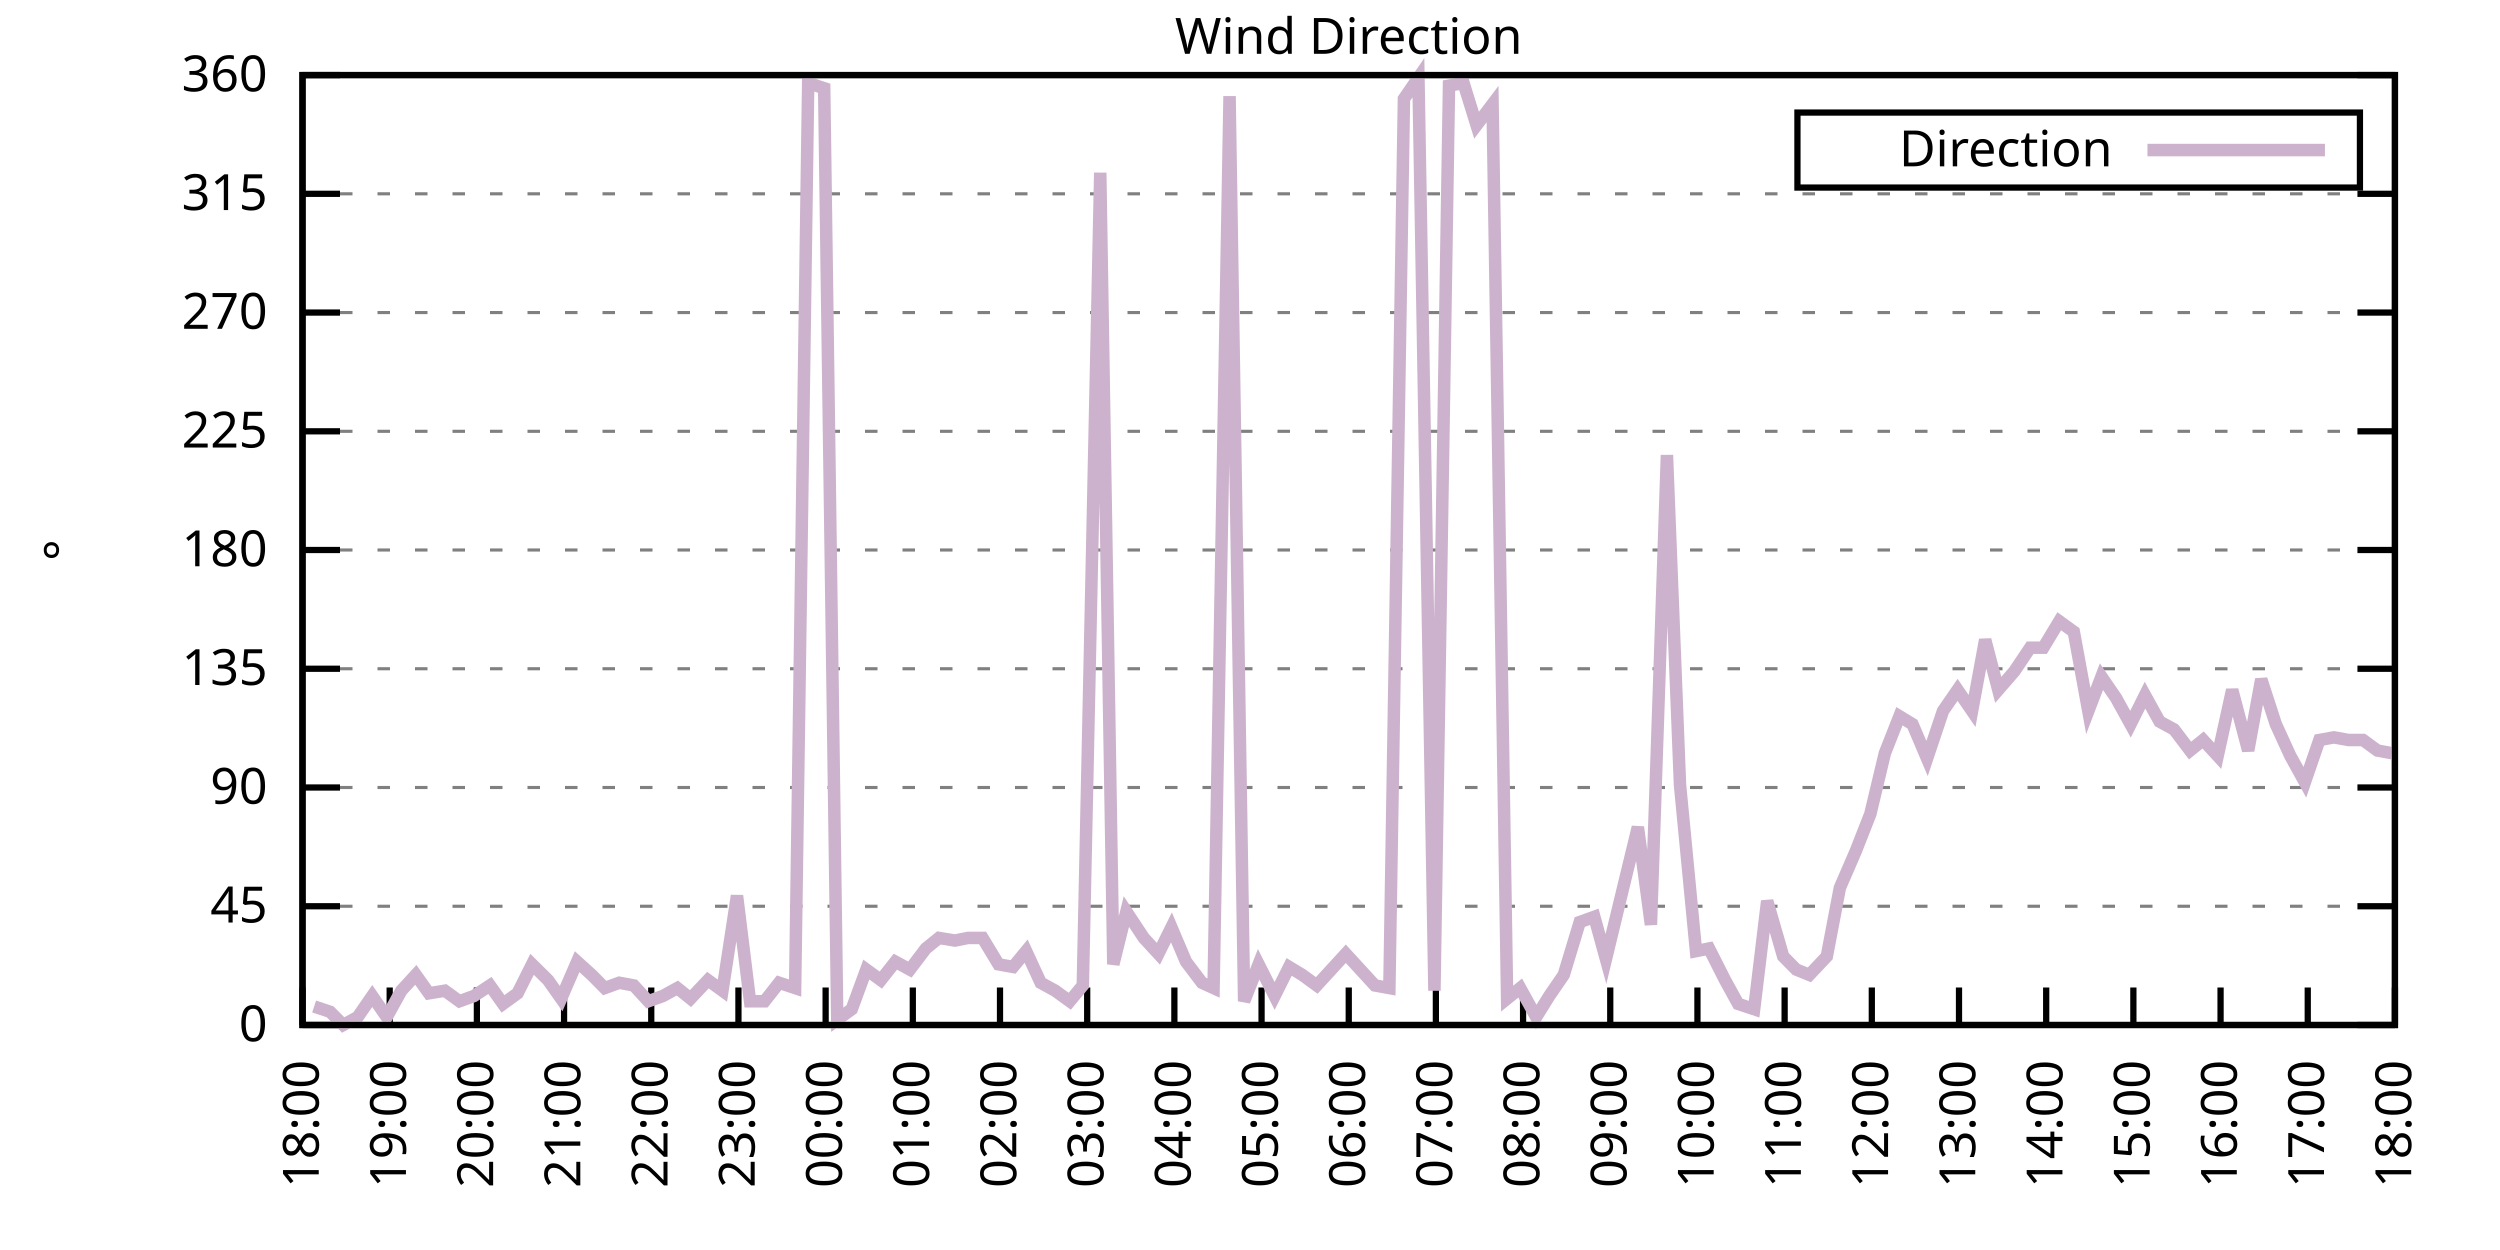
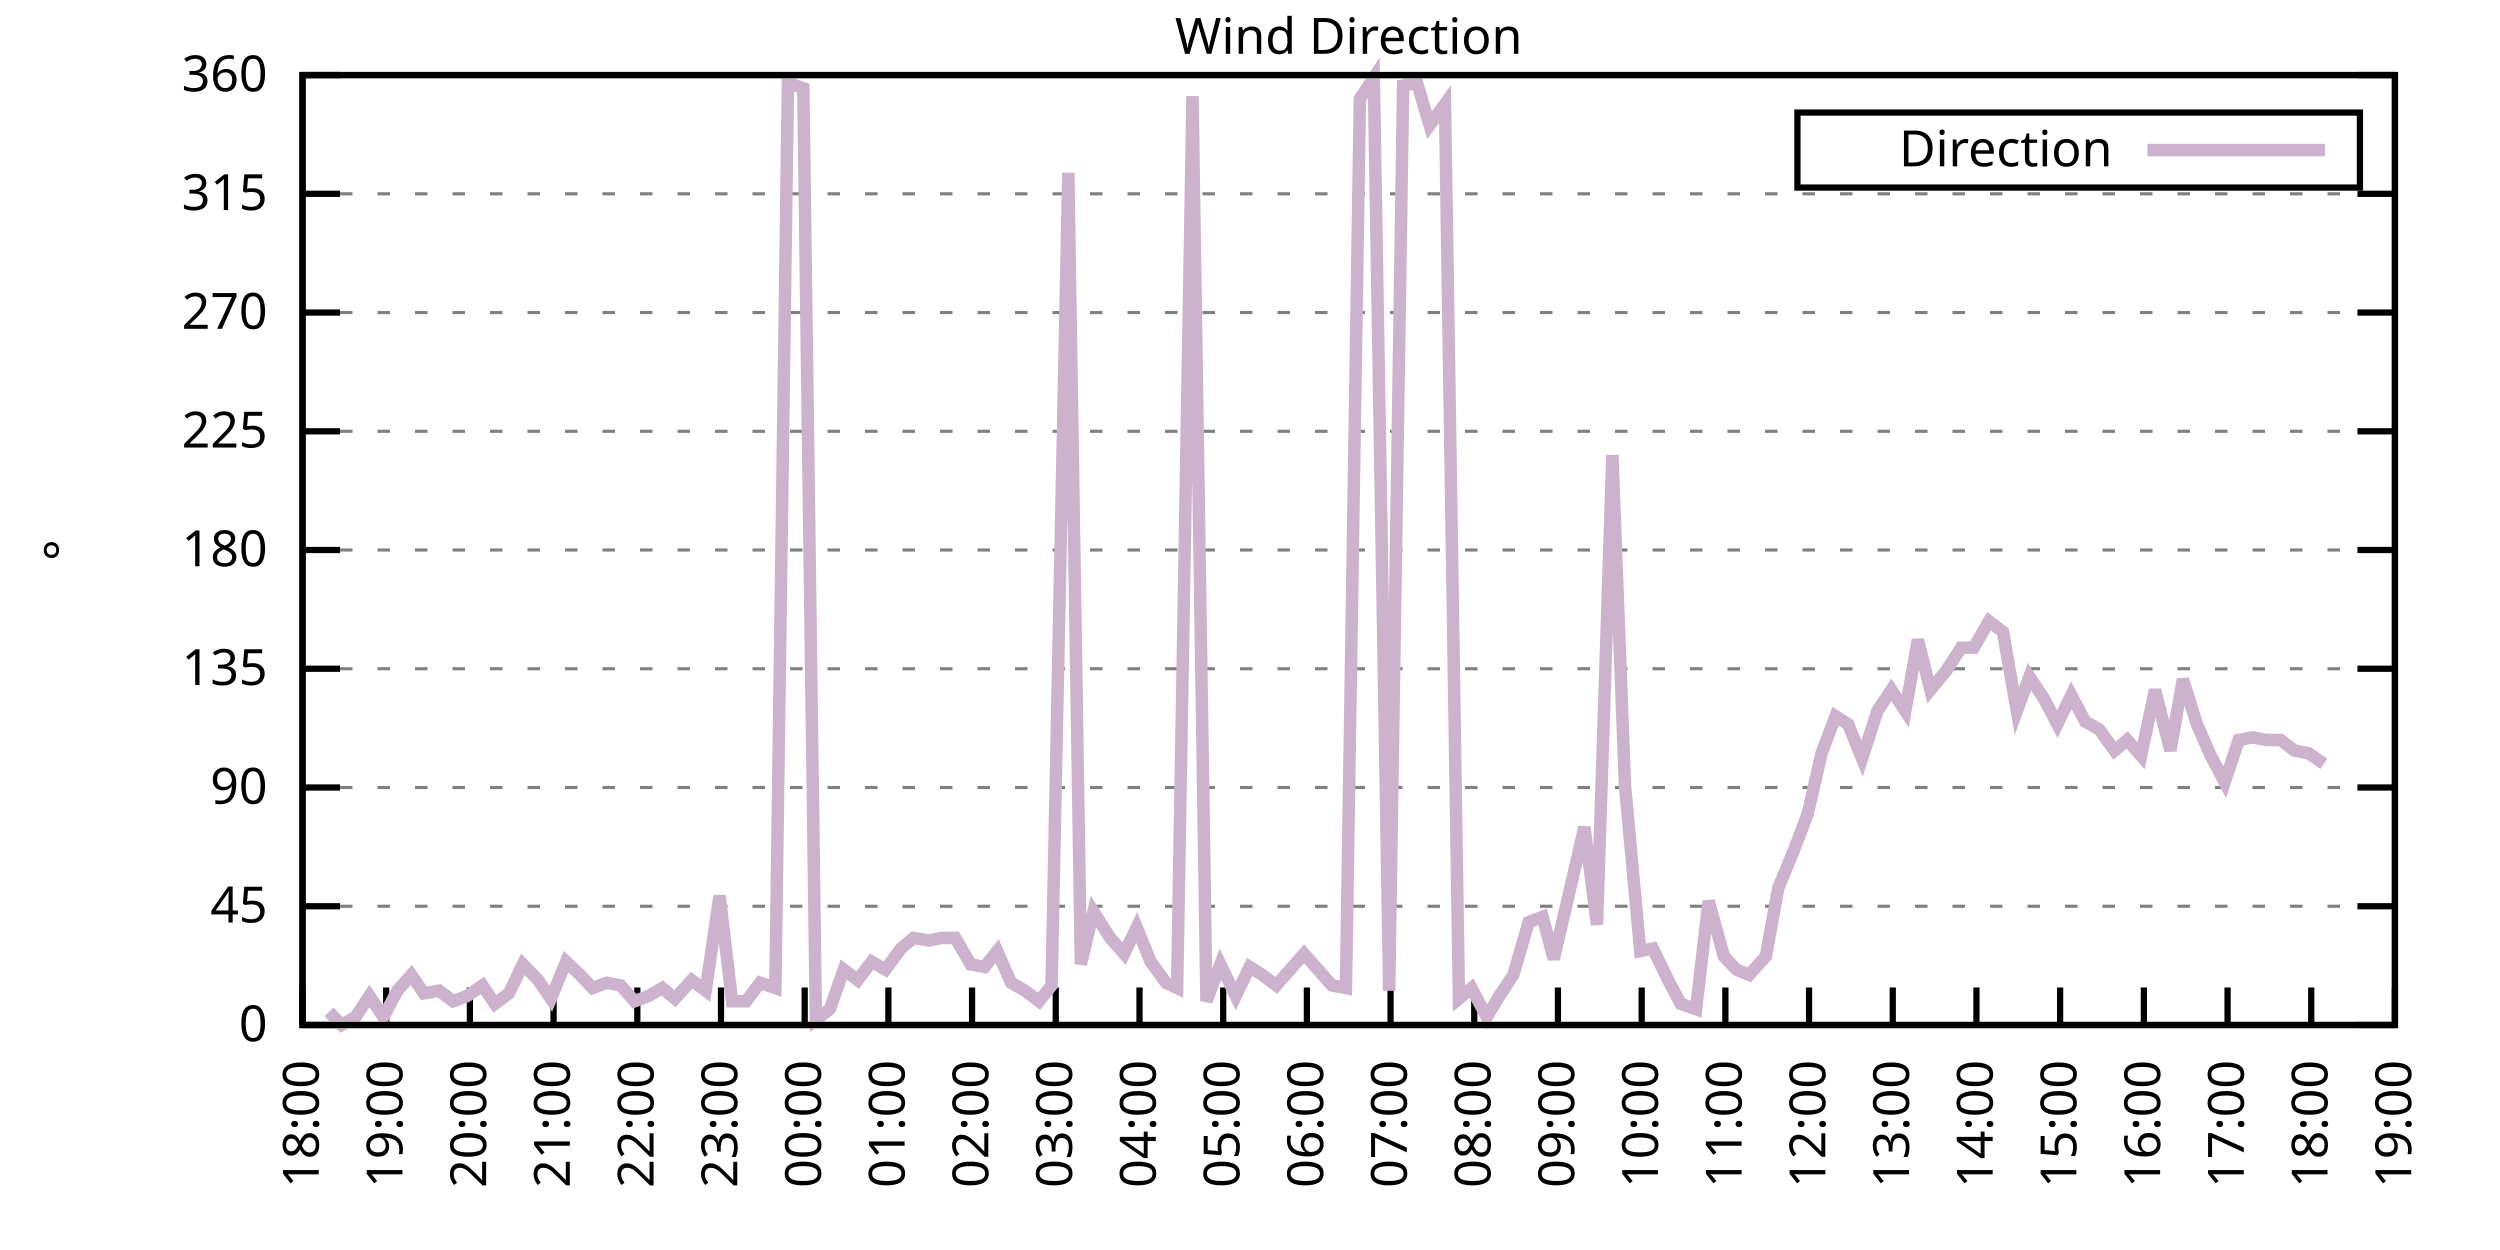
<svg xmlns="http://www.w3.org/2000/svg" xmlns:xlink="http://www.w3.org/1999/xlink" width="400" height="200" viewBox="0 0 400 200">
  <g id="gnuplot_canvas">
    <rect x="0" y="0" width="400" height="200" fill="none" />
    <defs>
      <circle id="gpDot" r="0.5" stroke-width="0.5" stroke="currentColor" />
      <path id="gpPt0" stroke-width="0.333" stroke="currentColor" d="M-1,0 h2 M0,-1 v2" />
      <path id="gpPt1" stroke-width="0.333" stroke="currentColor" d="M-1,-1 L1,1 M1,-1 L-1,1" />
      <path id="gpPt2" stroke-width="0.333" stroke="currentColor" d="M-1,0 L1,0 M0,-1 L0,1 M-1,-1 L1,1 M-1,1 L1,-1" />
      <rect id="gpPt3" stroke-width="0.333" stroke="currentColor" x="-1" y="-1" width="2" height="2" />
      <rect id="gpPt4" stroke-width="0.333" stroke="currentColor" fill="currentColor" x="-1" y="-1" width="2" height="2" />
      <circle id="gpPt5" stroke-width="0.333" stroke="currentColor" cx="0" cy="0" r="1" />
      <use xlink:href="#gpPt5" id="gpPt6" fill="currentColor" stroke="none" />
      <path id="gpPt7" stroke-width="0.333" stroke="currentColor" d="M0,-1.33 L-1.33,0.67 L1.33,0.67 z" />
      <use xlink:href="#gpPt7" id="gpPt8" fill="currentColor" stroke="none" />
      <use xlink:href="#gpPt7" id="gpPt9" stroke="currentColor" transform="rotate(180)" />
      <use xlink:href="#gpPt9" id="gpPt10" fill="currentColor" stroke="none" />
      <use xlink:href="#gpPt3" id="gpPt11" stroke="currentColor" transform="rotate(45)" />
      <use xlink:href="#gpPt11" id="gpPt12" fill="currentColor" stroke="none" />
      <path id="gpPt13" stroke-width="0.333" stroke="currentColor" d="M0,1.330 L1.265,0.411 L0.782,-1.067 L-0.782,-1.076 L-1.265,0.411 z" />
      <use xlink:href="#gpPt13" id="gpPt14" fill="currentColor" stroke="none" />
      <filter id="textbox" filterUnits="objectBoundingBox" x="0" y="0" height="1" width="1">
        <feFlood flood-color="white" flood-opacity="1" result="bgnd" />
        <feComposite in="SourceGraphic" in2="bgnd" operator="atop" />
      </filter>
      <filter id="greybox" filterUnits="objectBoundingBox" x="0" y="0" height="1" width="1">
        <feFlood flood-color="lightgrey" flood-opacity="1" result="grey" />
        <feComposite in="SourceGraphic" in2="grey" operator="atop" />
      </filter>
    </defs>
    <g fill="none" color="white" stroke="currentColor" stroke-width="1.00" stroke-linecap="butt" stroke-linejoin="miter">
</g>
    <g fill="none" color="black" stroke="currentColor" stroke-width="1.00" stroke-linecap="butt" stroke-linejoin="miter">
      <g stroke="none" shape-rendering="crispEdges">
        <polygon fill="rgb(255, 255, 255)" points="48.40,164.00 383.18,164.00 383.18,12.02 48.40,12.02 " />
      </g>
    </g>
    <g fill="none" color="black" stroke="currentColor" stroke-width="1.00" stroke-linecap="butt" stroke-linejoin="miter">
</g>
    <g fill="none" color="black" stroke="black" stroke-width="0.50" stroke-linecap="butt" stroke-linejoin="miter">
</g>
    <g fill="none" color="gray" stroke="currentColor" stroke-width="0.50" stroke-linecap="butt" stroke-linejoin="miter">
      <path stroke="gray" stroke-dasharray="2,4" class="gridline" d="M48.40,164.00 L383.19,164.00  " />
    </g>
    <g fill="none" color="gray" stroke="gray" stroke-width="1.00" stroke-linecap="butt" stroke-linejoin="miter">
</g>
    <g fill="none" color="black" stroke="currentColor" stroke-width="1.00" stroke-linecap="butt" stroke-linejoin="miter">
      <path stroke="black" d="M48.40,164.00 L54.40,164.00 M383.19,164.00 L377.19,164.00  " />
      <g transform="translate(42.80,166.60)" stroke="none" fill="black" font-family="Sans" font-size="8.00" text-anchor="end">
        <text>
          <tspan font-family="Sans"> 0</tspan>
        </text>
      </g>
    </g>
    <g fill="none" color="black" stroke="currentColor" stroke-width="1.00" stroke-linecap="butt" stroke-linejoin="miter">
</g>
    <g fill="none" color="black" stroke="black" stroke-width="0.50" stroke-linecap="butt" stroke-linejoin="miter">
</g>
    <g fill="none" color="gray" stroke="currentColor" stroke-width="0.50" stroke-linecap="butt" stroke-linejoin="miter">
      <path stroke="gray" stroke-dasharray="2,4" class="gridline" d="M48.40,145.00 L383.19,145.00  " />
    </g>
    <g fill="none" color="gray" stroke="gray" stroke-width="1.00" stroke-linecap="butt" stroke-linejoin="miter">
</g>
    <g fill="none" color="black" stroke="currentColor" stroke-width="1.00" stroke-linecap="butt" stroke-linejoin="miter">
      <path stroke="black" d="M48.40,145.00 L54.40,145.00 M383.19,145.00 L377.19,145.00  " />
      <g transform="translate(42.80,147.60)" stroke="none" fill="black" font-family="Sans" font-size="8.00" text-anchor="end">
        <text>
          <tspan font-family="Sans"> 45</tspan>
        </text>
      </g>
    </g>
    <g fill="none" color="black" stroke="currentColor" stroke-width="1.00" stroke-linecap="butt" stroke-linejoin="miter">
</g>
    <g fill="none" color="black" stroke="black" stroke-width="0.50" stroke-linecap="butt" stroke-linejoin="miter">
</g>
    <g fill="none" color="gray" stroke="currentColor" stroke-width="0.50" stroke-linecap="butt" stroke-linejoin="miter">
      <path stroke="gray" stroke-dasharray="2,4" class="gridline" d="M48.40,126.00 L383.19,126.00  " />
    </g>
    <g fill="none" color="gray" stroke="gray" stroke-width="1.00" stroke-linecap="butt" stroke-linejoin="miter">
</g>
    <g fill="none" color="black" stroke="currentColor" stroke-width="1.00" stroke-linecap="butt" stroke-linejoin="miter">
      <path stroke="black" d="M48.40,126.00 L54.40,126.00 M383.19,126.00 L377.19,126.00  " />
      <g transform="translate(42.80,128.60)" stroke="none" fill="black" font-family="Sans" font-size="8.00" text-anchor="end">
        <text>
          <tspan font-family="Sans"> 90</tspan>
        </text>
      </g>
    </g>
    <g fill="none" color="black" stroke="currentColor" stroke-width="1.00" stroke-linecap="butt" stroke-linejoin="miter">
</g>
    <g fill="none" color="black" stroke="black" stroke-width="0.50" stroke-linecap="butt" stroke-linejoin="miter">
</g>
    <g fill="none" color="gray" stroke="currentColor" stroke-width="0.50" stroke-linecap="butt" stroke-linejoin="miter">
      <path stroke="gray" stroke-dasharray="2,4" class="gridline" d="M48.40,107.00 L383.19,107.00  " />
    </g>
    <g fill="none" color="gray" stroke="gray" stroke-width="1.00" stroke-linecap="butt" stroke-linejoin="miter">
</g>
    <g fill="none" color="black" stroke="currentColor" stroke-width="1.00" stroke-linecap="butt" stroke-linejoin="miter">
      <path stroke="black" d="M48.40,107.00 L54.40,107.00 M383.19,107.00 L377.19,107.00  " />
      <g transform="translate(42.80,109.60)" stroke="none" fill="black" font-family="Sans" font-size="8.00" text-anchor="end">
        <text>
          <tspan font-family="Sans"> 135</tspan>
        </text>
      </g>
    </g>
    <g fill="none" color="black" stroke="currentColor" stroke-width="1.00" stroke-linecap="butt" stroke-linejoin="miter">
</g>
    <g fill="none" color="black" stroke="black" stroke-width="0.50" stroke-linecap="butt" stroke-linejoin="miter">
</g>
    <g fill="none" color="gray" stroke="currentColor" stroke-width="0.50" stroke-linecap="butt" stroke-linejoin="miter">
      <path stroke="gray" stroke-dasharray="2,4" class="gridline" d="M48.40,88.00 L383.19,88.00  " />
    </g>
    <g fill="none" color="gray" stroke="gray" stroke-width="1.00" stroke-linecap="butt" stroke-linejoin="miter">
</g>
    <g fill="none" color="black" stroke="currentColor" stroke-width="1.00" stroke-linecap="butt" stroke-linejoin="miter">
      <path stroke="black" d="M48.40,88.00 L54.40,88.00 M383.19,88.00 L377.19,88.00  " />
      <g transform="translate(42.80,90.60)" stroke="none" fill="black" font-family="Sans" font-size="8.00" text-anchor="end">
        <text>
          <tspan font-family="Sans"> 180</tspan>
        </text>
      </g>
    </g>
    <g fill="none" color="black" stroke="currentColor" stroke-width="1.00" stroke-linecap="butt" stroke-linejoin="miter">
</g>
    <g fill="none" color="black" stroke="black" stroke-width="0.50" stroke-linecap="butt" stroke-linejoin="miter">
</g>
    <g fill="none" color="gray" stroke="currentColor" stroke-width="0.50" stroke-linecap="butt" stroke-linejoin="miter">
      <path stroke="gray" stroke-dasharray="2,4" class="gridline" d="M48.40,69.01 L383.19,69.01  " />
    </g>
    <g fill="none" color="gray" stroke="gray" stroke-width="1.00" stroke-linecap="butt" stroke-linejoin="miter">
</g>
    <g fill="none" color="black" stroke="currentColor" stroke-width="1.00" stroke-linecap="butt" stroke-linejoin="miter">
      <path stroke="black" d="M48.40,69.01 L54.40,69.01 M383.19,69.01 L377.19,69.01  " />
      <g transform="translate(42.80,71.61)" stroke="none" fill="black" font-family="Sans" font-size="8.00" text-anchor="end">
        <text>
          <tspan font-family="Sans"> 225</tspan>
        </text>
      </g>
    </g>
    <g fill="none" color="black" stroke="currentColor" stroke-width="1.00" stroke-linecap="butt" stroke-linejoin="miter">
</g>
    <g fill="none" color="black" stroke="black" stroke-width="0.50" stroke-linecap="butt" stroke-linejoin="miter">
</g>
    <g fill="none" color="gray" stroke="currentColor" stroke-width="0.50" stroke-linecap="butt" stroke-linejoin="miter">
      <path stroke="gray" stroke-dasharray="2,4" class="gridline" d="M48.40,50.01 L383.19,50.01  " />
    </g>
    <g fill="none" color="gray" stroke="gray" stroke-width="1.00" stroke-linecap="butt" stroke-linejoin="miter">
</g>
    <g fill="none" color="black" stroke="currentColor" stroke-width="1.00" stroke-linecap="butt" stroke-linejoin="miter">
      <path stroke="black" d="M48.40,50.01 L54.40,50.01 M383.19,50.01 L377.19,50.01  " />
      <g transform="translate(42.80,52.61)" stroke="none" fill="black" font-family="Sans" font-size="8.00" text-anchor="end">
        <text>
          <tspan font-family="Sans"> 270</tspan>
        </text>
      </g>
    </g>
    <g fill="none" color="black" stroke="currentColor" stroke-width="1.00" stroke-linecap="butt" stroke-linejoin="miter">
</g>
    <g fill="none" color="black" stroke="black" stroke-width="0.50" stroke-linecap="butt" stroke-linejoin="miter">
</g>
    <g fill="none" color="gray" stroke="currentColor" stroke-width="0.50" stroke-linecap="butt" stroke-linejoin="miter">
      <path stroke="gray" stroke-dasharray="2,4" class="gridline" d="M48.40,31.01 L383.19,31.01  " />
    </g>
    <g fill="none" color="gray" stroke="gray" stroke-width="1.00" stroke-linecap="butt" stroke-linejoin="miter">
</g>
    <g fill="none" color="black" stroke="currentColor" stroke-width="1.00" stroke-linecap="butt" stroke-linejoin="miter">
      <path stroke="black" d="M48.40,31.01 L54.40,31.01 M383.19,31.01 L377.19,31.01  " />
      <g transform="translate(42.80,33.61)" stroke="none" fill="black" font-family="Sans" font-size="8.00" text-anchor="end">
        <text>
          <tspan font-family="Sans"> 315</tspan>
        </text>
      </g>
    </g>
    <g fill="none" color="black" stroke="currentColor" stroke-width="1.00" stroke-linecap="butt" stroke-linejoin="miter">
</g>
    <g fill="none" color="black" stroke="black" stroke-width="0.50" stroke-linecap="butt" stroke-linejoin="miter">
</g>
    <g fill="none" color="gray" stroke="currentColor" stroke-width="0.50" stroke-linecap="butt" stroke-linejoin="miter">
      <path stroke="gray" stroke-dasharray="2,4" class="gridline" d="M48.40,12.01 L383.19,12.01  " />
    </g>
    <g fill="none" color="gray" stroke="gray" stroke-width="1.00" stroke-linecap="butt" stroke-linejoin="miter">
</g>
    <g fill="none" color="black" stroke="currentColor" stroke-width="1.00" stroke-linecap="butt" stroke-linejoin="miter">
      <path stroke="black" d="M48.40,12.01 L54.40,12.01 M383.19,12.01 L377.19,12.01  " />
      <g transform="translate(42.80,14.61)" stroke="none" fill="black" font-family="Sans" font-size="8.00" text-anchor="end">
        <text>
          <tspan font-family="Sans"> 360</tspan>
        </text>
      </g>
    </g>
    <g fill="none" color="black" stroke="currentColor" stroke-width="1.00" stroke-linecap="butt" stroke-linejoin="miter">
      <path stroke="black" d="M48.40,164.00 L48.40,158.00  " />
      <g transform="translate(51.00,169.60) rotate(270.00)" stroke="none" fill="black" font-family="Sans" font-size="8.00" text-anchor="end">
        <text>
          <tspan font-family="Sans">18:00</tspan>
        </text>
      </g>
    </g>
    <g fill="none" color="black" stroke="currentColor" stroke-width="1.00" stroke-linecap="butt" stroke-linejoin="miter">
-       <path stroke="black" d="M62.35,164.00 L62.35,158.00  " />
-       <g transform="translate(64.95,169.60) rotate(270.00)" stroke="none" fill="black" font-family="Sans" font-size="8.00" text-anchor="end">
+       <path stroke="black" d="M61.79,164.00 L61.79,158.00  " />
+       <g transform="translate(64.39,169.60) rotate(270.00)" stroke="none" fill="black" font-family="Sans" font-size="8.00" text-anchor="end">
        <text>
          <tspan font-family="Sans">19:00</tspan>
        </text>
      </g>
    </g>
    <g fill="none" color="black" stroke="currentColor" stroke-width="1.00" stroke-linecap="butt" stroke-linejoin="miter">
-       <path stroke="black" d="M76.30,164.00 L76.30,158.00  " />
-       <g transform="translate(78.90,169.60) rotate(270.00)" stroke="none" fill="black" font-family="Sans" font-size="8.00" text-anchor="end">
+       <path stroke="black" d="M75.18,164.00 L75.18,158.00  " />
+       <g transform="translate(77.78,169.60) rotate(270.00)" stroke="none" fill="black" font-family="Sans" font-size="8.00" text-anchor="end">
        <text>
          <tspan font-family="Sans">20:00</tspan>
        </text>
      </g>
    </g>
    <g fill="none" color="black" stroke="currentColor" stroke-width="1.00" stroke-linecap="butt" stroke-linejoin="miter">
-       <path stroke="black" d="M90.25,164.00 L90.25,158.00  " />
-       <g transform="translate(92.85,169.60) rotate(270.00)" stroke="none" fill="black" font-family="Sans" font-size="8.00" text-anchor="end">
+       <path stroke="black" d="M88.57,164.00 L88.57,158.00  " />
+       <g transform="translate(91.17,169.60) rotate(270.00)" stroke="none" fill="black" font-family="Sans" font-size="8.00" text-anchor="end">
        <text>
          <tspan font-family="Sans">21:00</tspan>
        </text>
      </g>
    </g>
    <g fill="none" color="black" stroke="currentColor" stroke-width="1.00" stroke-linecap="butt" stroke-linejoin="miter">
-       <path stroke="black" d="M104.20,164.00 L104.20,158.00  " />
-       <g transform="translate(106.80,169.60) rotate(270.00)" stroke="none" fill="black" font-family="Sans" font-size="8.00" text-anchor="end">
+       <path stroke="black" d="M101.97,164.00 L101.97,158.00  " />
+       <g transform="translate(104.57,169.60) rotate(270.00)" stroke="none" fill="black" font-family="Sans" font-size="8.00" text-anchor="end">
        <text>
          <tspan font-family="Sans">22:00</tspan>
        </text>
      </g>
    </g>
    <g fill="none" color="black" stroke="currentColor" stroke-width="1.00" stroke-linecap="butt" stroke-linejoin="miter">
-       <path stroke="black" d="M118.15,164.00 L118.15,158.00  " />
-       <g transform="translate(120.75,169.60) rotate(270.00)" stroke="none" fill="black" font-family="Sans" font-size="8.00" text-anchor="end">
+       <path stroke="black" d="M115.36,164.00 L115.36,158.00  " />
+       <g transform="translate(117.96,169.60) rotate(270.00)" stroke="none" fill="black" font-family="Sans" font-size="8.00" text-anchor="end">
        <text>
          <tspan font-family="Sans">23:00</tspan>
        </text>
      </g>
    </g>
    <g fill="none" color="black" stroke="currentColor" stroke-width="1.00" stroke-linecap="butt" stroke-linejoin="miter">
-       <path stroke="black" d="M132.10,164.00 L132.10,158.00  " />
-       <g transform="translate(134.70,169.60) rotate(270.00)" stroke="none" fill="black" font-family="Sans" font-size="8.00" text-anchor="end">
+       <path stroke="black" d="M128.75,164.00 L128.75,158.00  " />
+       <g transform="translate(131.35,169.60) rotate(270.00)" stroke="none" fill="black" font-family="Sans" font-size="8.00" text-anchor="end">
        <text>
          <tspan font-family="Sans">00:00</tspan>
        </text>
      </g>
    </g>
    <g fill="none" color="black" stroke="currentColor" stroke-width="1.00" stroke-linecap="butt" stroke-linejoin="miter">
-       <path stroke="black" d="M146.05,164.00 L146.05,158.00  " />
-       <g transform="translate(148.65,169.60) rotate(270.00)" stroke="none" fill="black" font-family="Sans" font-size="8.00" text-anchor="end">
+       <path stroke="black" d="M142.14,164.00 L142.14,158.00  " />
+       <g transform="translate(144.74,169.60) rotate(270.00)" stroke="none" fill="black" font-family="Sans" font-size="8.00" text-anchor="end">
        <text>
          <tspan font-family="Sans">01:00</tspan>
        </text>
      </g>
    </g>
    <g fill="none" color="black" stroke="currentColor" stroke-width="1.00" stroke-linecap="butt" stroke-linejoin="miter">
-       <path stroke="black" d="M160.00,164.00 L160.00,158.00  " />
-       <g transform="translate(162.60,169.60) rotate(270.00)" stroke="none" fill="black" font-family="Sans" font-size="8.00" text-anchor="end">
+       <path stroke="black" d="M155.53,164.00 L155.53,158.00  " />
+       <g transform="translate(158.13,169.60) rotate(270.00)" stroke="none" fill="black" font-family="Sans" font-size="8.00" text-anchor="end">
        <text>
          <tspan font-family="Sans">02:00</tspan>
        </text>
      </g>
    </g>
    <g fill="none" color="black" stroke="currentColor" stroke-width="1.00" stroke-linecap="butt" stroke-linejoin="miter">
-       <path stroke="black" d="M173.95,164.00 L173.95,158.00  " />
-       <g transform="translate(176.55,169.60) rotate(270.00)" stroke="none" fill="black" font-family="Sans" font-size="8.00" text-anchor="end">
+       <path stroke="black" d="M168.92,164.00 L168.92,158.00  " />
+       <g transform="translate(171.52,169.60) rotate(270.00)" stroke="none" fill="black" font-family="Sans" font-size="8.00" text-anchor="end">
        <text>
          <tspan font-family="Sans">03:00</tspan>
        </text>
      </g>
    </g>
    <g fill="none" color="black" stroke="currentColor" stroke-width="1.00" stroke-linecap="butt" stroke-linejoin="miter">
-       <path stroke="black" d="M187.90,164.00 L187.90,158.00  " />
-       <g transform="translate(190.50,169.60) rotate(270.00)" stroke="none" fill="black" font-family="Sans" font-size="8.00" text-anchor="end">
+       <path stroke="black" d="M182.32,164.00 L182.32,158.00  " />
+       <g transform="translate(184.92,169.60) rotate(270.00)" stroke="none" fill="black" font-family="Sans" font-size="8.00" text-anchor="end">
        <text>
          <tspan font-family="Sans">04:00</tspan>
        </text>
      </g>
    </g>
    <g fill="none" color="black" stroke="currentColor" stroke-width="1.00" stroke-linecap="butt" stroke-linejoin="miter">
-       <path stroke="black" d="M201.85,164.00 L201.85,158.00  " />
-       <g transform="translate(204.45,169.60) rotate(270.00)" stroke="none" fill="black" font-family="Sans" font-size="8.00" text-anchor="end">
+       <path stroke="black" d="M195.71,164.00 L195.71,158.00  " />
+       <g transform="translate(198.31,169.60) rotate(270.00)" stroke="none" fill="black" font-family="Sans" font-size="8.00" text-anchor="end">
        <text>
          <tspan font-family="Sans">05:00</tspan>
        </text>
      </g>
    </g>
    <g fill="none" color="black" stroke="currentColor" stroke-width="1.00" stroke-linecap="butt" stroke-linejoin="miter">
-       <path stroke="black" d="M215.80,164.00 L215.80,158.00  " />
-       <g transform="translate(218.40,169.60) rotate(270.00)" stroke="none" fill="black" font-family="Sans" font-size="8.00" text-anchor="end">
+       <path stroke="black" d="M209.10,164.00 L209.10,158.00  " />
+       <g transform="translate(211.70,169.60) rotate(270.00)" stroke="none" fill="black" font-family="Sans" font-size="8.00" text-anchor="end">
        <text>
          <tspan font-family="Sans">06:00</tspan>
        </text>
      </g>
    </g>
    <g fill="none" color="black" stroke="currentColor" stroke-width="1.00" stroke-linecap="butt" stroke-linejoin="miter">
-       <path stroke="black" d="M229.74,164.00 L229.74,158.00  " />
-       <g transform="translate(232.34,169.60) rotate(270.00)" stroke="none" fill="black" font-family="Sans" font-size="8.00" text-anchor="end">
+       <path stroke="black" d="M222.49,164.00 L222.49,158.00  " />
+       <g transform="translate(225.09,169.60) rotate(270.00)" stroke="none" fill="black" font-family="Sans" font-size="8.00" text-anchor="end">
        <text>
          <tspan font-family="Sans">07:00</tspan>
        </text>
      </g>
    </g>
    <g fill="none" color="black" stroke="currentColor" stroke-width="1.00" stroke-linecap="butt" stroke-linejoin="miter">
-       <path stroke="black" d="M243.69,164.00 L243.69,158.00  " />
-       <g transform="translate(246.29,169.60) rotate(270.00)" stroke="none" fill="black" font-family="Sans" font-size="8.00" text-anchor="end">
+       <path stroke="black" d="M235.88,164.00 L235.88,158.00  " />
+       <g transform="translate(238.48,169.60) rotate(270.00)" stroke="none" fill="black" font-family="Sans" font-size="8.00" text-anchor="end">
        <text>
          <tspan font-family="Sans">08:00</tspan>
        </text>
      </g>
    </g>
    <g fill="none" color="black" stroke="currentColor" stroke-width="1.00" stroke-linecap="butt" stroke-linejoin="miter">
-       <path stroke="black" d="M257.64,164.00 L257.64,158.00  " />
-       <g transform="translate(260.24,169.60) rotate(270.00)" stroke="none" fill="black" font-family="Sans" font-size="8.00" text-anchor="end">
+       <path stroke="black" d="M249.27,164.00 L249.27,158.00  " />
+       <g transform="translate(251.87,169.60) rotate(270.00)" stroke="none" fill="black" font-family="Sans" font-size="8.00" text-anchor="end">
        <text>
          <tspan font-family="Sans">09:00</tspan>
        </text>
      </g>
    </g>
    <g fill="none" color="black" stroke="currentColor" stroke-width="1.00" stroke-linecap="butt" stroke-linejoin="miter">
-       <path stroke="black" d="M271.59,164.00 L271.59,158.00  " />
-       <g transform="translate(274.19,169.60) rotate(270.00)" stroke="none" fill="black" font-family="Sans" font-size="8.00" text-anchor="end">
+       <path stroke="black" d="M262.67,164.00 L262.67,158.00  " />
+       <g transform="translate(265.27,169.60) rotate(270.00)" stroke="none" fill="black" font-family="Sans" font-size="8.00" text-anchor="end">
        <text>
          <tspan font-family="Sans">10:00</tspan>
        </text>
      </g>
    </g>
    <g fill="none" color="black" stroke="currentColor" stroke-width="1.00" stroke-linecap="butt" stroke-linejoin="miter">
-       <path stroke="black" d="M285.54,164.00 L285.54,158.00  " />
-       <g transform="translate(288.14,169.60) rotate(270.00)" stroke="none" fill="black" font-family="Sans" font-size="8.00" text-anchor="end">
+       <path stroke="black" d="M276.06,164.00 L276.06,158.00  " />
+       <g transform="translate(278.66,169.60) rotate(270.00)" stroke="none" fill="black" font-family="Sans" font-size="8.00" text-anchor="end">
        <text>
          <tspan font-family="Sans">11:00</tspan>
        </text>
      </g>
    </g>
    <g fill="none" color="black" stroke="currentColor" stroke-width="1.00" stroke-linecap="butt" stroke-linejoin="miter">
-       <path stroke="black" d="M299.49,164.00 L299.49,158.00  " />
-       <g transform="translate(302.09,169.60) rotate(270.00)" stroke="none" fill="black" font-family="Sans" font-size="8.00" text-anchor="end">
+       <path stroke="black" d="M289.45,164.00 L289.45,158.00  " />
+       <g transform="translate(292.05,169.60) rotate(270.00)" stroke="none" fill="black" font-family="Sans" font-size="8.00" text-anchor="end">
        <text>
          <tspan font-family="Sans">12:00</tspan>
        </text>
      </g>
    </g>
    <g fill="none" color="black" stroke="currentColor" stroke-width="1.00" stroke-linecap="butt" stroke-linejoin="miter">
-       <path stroke="black" d="M313.44,164.00 L313.44,158.00  " />
-       <g transform="translate(316.04,169.60) rotate(270.00)" stroke="none" fill="black" font-family="Sans" font-size="8.00" text-anchor="end">
+       <path stroke="black" d="M302.84,164.00 L302.84,158.00  " />
+       <g transform="translate(305.44,169.60) rotate(270.00)" stroke="none" fill="black" font-family="Sans" font-size="8.00" text-anchor="end">
        <text>
          <tspan font-family="Sans">13:00</tspan>
        </text>
      </g>
    </g>
    <g fill="none" color="black" stroke="currentColor" stroke-width="1.00" stroke-linecap="butt" stroke-linejoin="miter">
-       <path stroke="black" d="M327.39,164.00 L327.39,158.00  " />
-       <g transform="translate(329.99,169.60) rotate(270.00)" stroke="none" fill="black" font-family="Sans" font-size="8.00" text-anchor="end">
+       <path stroke="black" d="M316.23,164.00 L316.23,158.00  " />
+       <g transform="translate(318.83,169.60) rotate(270.00)" stroke="none" fill="black" font-family="Sans" font-size="8.00" text-anchor="end">
        <text>
          <tspan font-family="Sans">14:00</tspan>
        </text>
      </g>
    </g>
    <g fill="none" color="black" stroke="currentColor" stroke-width="1.00" stroke-linecap="butt" stroke-linejoin="miter">
-       <path stroke="black" d="M341.34,164.00 L341.34,158.00  " />
-       <g transform="translate(343.94,169.60) rotate(270.00)" stroke="none" fill="black" font-family="Sans" font-size="8.00" text-anchor="end">
+       <path stroke="black" d="M329.62,164.00 L329.62,158.00  " />
+       <g transform="translate(332.22,169.60) rotate(270.00)" stroke="none" fill="black" font-family="Sans" font-size="8.00" text-anchor="end">
        <text>
          <tspan font-family="Sans">15:00</tspan>
        </text>
      </g>
    </g>
    <g fill="none" color="black" stroke="currentColor" stroke-width="1.00" stroke-linecap="butt" stroke-linejoin="miter">
-       <path stroke="black" d="M355.29,164.00 L355.29,158.00  " />
-       <g transform="translate(357.89,169.60) rotate(270.00)" stroke="none" fill="black" font-family="Sans" font-size="8.00" text-anchor="end">
+       <path stroke="black" d="M343.02,164.00 L343.02,158.00  " />
+       <g transform="translate(345.62,169.60) rotate(270.00)" stroke="none" fill="black" font-family="Sans" font-size="8.00" text-anchor="end">
        <text>
          <tspan font-family="Sans">16:00</tspan>
        </text>
      </g>
    </g>
    <g fill="none" color="black" stroke="currentColor" stroke-width="1.00" stroke-linecap="butt" stroke-linejoin="miter">
-       <path stroke="black" d="M369.24,164.00 L369.24,158.00  " />
-       <g transform="translate(371.84,169.60) rotate(270.00)" stroke="none" fill="black" font-family="Sans" font-size="8.00" text-anchor="end">
+       <path stroke="black" d="M356.41,164.00 L356.41,158.00  " />
+       <g transform="translate(359.01,169.60) rotate(270.00)" stroke="none" fill="black" font-family="Sans" font-size="8.00" text-anchor="end">
        <text>
          <tspan font-family="Sans">17:00</tspan>
+         </text>
+       </g>
+     </g>
+     <g fill="none" color="black" stroke="currentColor" stroke-width="1.00" stroke-linecap="butt" stroke-linejoin="miter">
+       <path stroke="black" d="M369.80,164.00 L369.80,158.00  " />
+       <g transform="translate(372.40,169.60) rotate(270.00)" stroke="none" fill="black" font-family="Sans" font-size="8.00" text-anchor="end">
+         <text>
+           <tspan font-family="Sans">18:00</tspan>
        </text>
      </g>
    </g>
    <g fill="none" color="black" stroke="currentColor" stroke-width="1.00" stroke-linecap="butt" stroke-linejoin="miter">
      <path stroke="black" d="M383.19,164.00 L383.19,158.00  " />
      <g transform="translate(385.79,169.60) rotate(270.00)" stroke="none" fill="black" font-family="Sans" font-size="8.00" text-anchor="end">
        <text>
-           <tspan font-family="Sans">18:00</tspan>
+           <tspan font-family="Sans">19:00</tspan>
        </text>
      </g>
    </g>
    <g fill="none" color="black" stroke="currentColor" stroke-width="1.00" stroke-linecap="butt" stroke-linejoin="miter">
</g>
    <g fill="none" color="black" stroke="currentColor" stroke-width="1.00" stroke-linecap="butt" stroke-linejoin="miter">
      <path stroke="black" d="M48.40,12.01 L48.40,164.00 L383.19,164.00 L383.19,12.01 L48.40,12.01 Z  " />
    </g>
    <g fill="none" color="black" stroke="currentColor" stroke-width="1.00" stroke-linecap="butt" stroke-linejoin="miter">
</g>
    <g fill="none" color="black" stroke="currentColor" stroke-width="1.00" stroke-linecap="butt" stroke-linejoin="miter">
      <path stroke="black" d="M287.59,30.01 L287.59,18.01 L377.59,18.01 L377.59,30.01 L287.59,30.01 Z  " />
    </g>
    <g id="Wind_direction_plot_1">
      <g fill="none" color="white" stroke="black" stroke-width="2.00" stroke-linecap="butt" stroke-linejoin="miter">
</g>
      <g fill="none" color="black" stroke="currentColor" stroke-width="2.00" stroke-linecap="butt" stroke-linejoin="miter">
        <g transform="translate(337.99,26.61)" stroke="none" fill="black" font-family="Sans" font-size="8.00" text-anchor="end">
          <text>
            <tspan font-family="Sans">Direction</tspan>
          </text>
        </g>
      </g>
      <g fill="none" color="black" stroke="currentColor" stroke-width="2.00" stroke-linecap="butt" stroke-linejoin="miter">
-         <path stroke="rgb(204, 178, 204)" d="M343.59,24.01 L371.99,24.01 M50.26,161.04 L52.82,161.89 L54.91,164.00 L57.23,162.73 L59.56,159.36 L61.88,162.73   L64.21,158.51 L66.53,155.98 L68.63,158.93 L71.18,158.51 L73.51,160.20 L75.83,159.36 L78.39,157.67 L80.48,160.62   L82.81,158.93 L85.13,154.29 L87.69,156.82 L89.78,159.78 L92.34,153.87 L94.67,155.98 L96.76,158.09 L99.08,157.24   L101.41,157.67 L103.73,160.20 L106.06,159.36 L108.38,158.09 L110.48,159.78 L113.27,156.82 L115.59,158.51 L117.92,143.31   L120.01,160.20 L122.33,160.20 L124.66,157.24 L127.22,158.09 L129.31,13.28 L131.87,14.12 L133.96,163.16 L136.28,161.47   L138.61,155.13 L140.93,156.82 L143.26,153.87 L145.58,155.13 L148.14,151.76 L150.23,150.07 L152.79,150.49 L154.88,150.07   L157.21,150.07 L159.76,154.29 L162.09,154.71 L164.18,152.18 L166.51,157.24 L168.83,158.51 L171.16,160.20 L173.25,157.67   L176.04,27.63 L178.13,154.29 L180.22,145.85 L183.01,150.07 L185.34,152.60 L187.43,148.38 L189.76,153.87 L192.31,157.24   L194.17,158.09 L196.73,15.39 L199.06,160.20 L201.38,154.29 L203.94,159.36 L206.26,154.71 L208.36,155.98 L210.68,157.67   L213.01,155.13 L215.33,152.60 L219.98,157.67 L222.30,158.09 L224.63,15.81 L226.95,12.43 L229.51,158.51 L231.84,13.70   L234.16,13.28 L236.25,20.03 L238.81,16.65 L241.14,159.78 L243.23,158.09 L245.79,162.73 L247.88,159.36 L250.20,155.98   L252.76,147.53 L255.09,146.69 L256.95,153.45 L259.50,142.89 L262.06,132.34 L264.15,147.96 L266.71,72.81 L268.80,125.58   L271.36,152.18 L273.45,151.76 L276.01,156.82 L278.10,160.62 L280.66,161.47 L282.75,144.16 L285.31,153.02 L287.40,155.13   L289.50,155.98 L292.29,153.02 L294.38,142.05 L296.94,136.14 L299.26,130.22 L301.58,120.51 L303.91,114.60 L306.00,115.87   L308.33,121.36 L310.88,113.76 L313.21,110.38 L315.53,113.76 L317.63,102.36 L319.72,110.38 L322.28,107.43 L324.83,103.63   L326.93,103.63 L329.48,99.40 L331.81,101.09 L334.13,113.76 L336.23,108.27 L338.55,111.65 L340.88,115.87 L343.20,111.23   L345.53,115.45 L347.85,116.71 L350.41,120.09 L352.50,118.40 L354.83,120.94 L357.15,110.38 L359.71,120.09 L361.80,108.69   L364.13,115.87 L366.45,120.94 L368.78,125.16 L371.10,118.40 L373.43,117.98 L375.75,118.40 L378.08,118.40 L380.40,120.09   L382.73,120.51  " />
+         <path stroke="rgb(204, 178, 204)" d="M343.59,24.01 L371.99,24.01 M52.64,161.89 L54.65,164.00 L56.88,162.73 L59.11,159.36 L61.35,162.73 L63.58,158.51   L65.81,155.98 L67.82,158.93 L70.27,158.51 L72.50,160.20 L74.74,159.36 L77.19,157.67 L79.20,160.62 L81.43,158.93   L83.66,154.29 L86.12,156.82 L88.13,159.78 L90.58,153.87 L92.82,155.98 L94.82,158.09 L97.06,157.24 L99.29,157.67   L101.52,160.20 L103.75,159.36 L105.98,158.09 L107.99,159.78 L110.67,156.82 L112.90,158.51 L115.13,143.31 L117.14,160.20   L119.38,160.20 L121.61,157.24 L124.06,158.09 L126.07,13.28 L128.53,14.12 L130.54,163.16 L132.77,161.47 L135.00,155.13   L137.23,156.82 L139.46,153.87 L141.69,155.13 L144.15,151.76 L146.16,150.07 L148.61,150.49 L150.62,150.07 L152.85,150.07   L155.31,154.29 L157.54,154.71 L159.55,152.18 L161.78,157.24 L164.01,158.51 L166.25,160.20 L168.25,157.67 L170.93,27.63   L172.94,154.29 L174.95,145.85 L177.63,150.07 L179.86,152.60 L181.87,148.38 L184.10,153.87 L186.56,157.24 L188.34,158.09   L190.80,15.39 L193.03,160.20 L195.26,154.29 L197.72,159.36 L199.95,154.71 L201.96,155.98 L204.19,157.67 L206.42,155.13   L208.65,152.60 L213.12,157.67 L215.35,158.09 L217.58,15.81 L219.81,12.43 L222.27,158.51 L224.50,13.70 L226.73,13.28   L228.74,20.03 L231.20,16.65 L233.43,159.78 L235.44,158.09 L237.89,162.73 L239.90,159.36 L242.13,155.98 L244.59,147.53   L246.82,146.69 L248.60,153.45 L251.06,142.89 L253.51,132.34 L255.52,147.96 L257.98,72.81 L259.99,125.58 L262.44,152.18   L264.45,151.76 L266.91,156.82 L268.92,160.62 L271.37,161.47 L273.38,144.16 L275.83,153.02 L277.84,155.13 L279.85,155.98   L282.53,153.02 L284.54,142.05 L286.99,136.14 L289.23,130.22 L291.46,120.51 L293.69,114.60 L295.70,115.87 L297.93,121.36   L300.39,113.76 L302.62,110.38 L304.85,113.76 L306.86,102.36 L308.87,110.38 L311.32,107.43 L313.78,103.63 L315.79,103.63   L318.24,99.40 L320.47,101.09 L322.70,113.76 L324.71,108.27 L326.95,111.65 L329.18,115.87 L331.41,111.23 L333.64,115.45   L335.87,116.71 L338.33,120.09 L340.34,118.40 L342.57,120.94 L344.80,110.38 L347.26,120.09 L349.26,108.69 L351.50,115.87   L353.73,120.94 L355.96,125.16 L358.19,118.40 L360.42,117.98 L362.66,118.40 L364.89,118.40 L367.12,120.09 L369.35,120.51   L371.81,122.20  " />
      </g>
    </g>
    <g fill="none" color="black" stroke="currentColor" stroke-width="2.00" stroke-linecap="butt" stroke-linejoin="miter">
</g>
    <g fill="none" color="black" stroke="black" stroke-width="1.00" stroke-linecap="butt" stroke-linejoin="miter">
</g>
    <g fill="none" color="black" stroke="currentColor" stroke-width="1.00" stroke-linecap="butt" stroke-linejoin="miter">
      <path stroke="black" d="M48.40,12.01 L48.40,164.00 L383.19,164.00 L383.19,12.01 L48.40,12.01 Z  " />
      <g transform="translate(12.80,88.01) rotate(270.00)" stroke="none" fill="black" font-family="Sans" font-size="8.00" text-anchor="middle">
        <text>
          <tspan font-family="Sans">°</tspan>
        </text>
      </g>
    </g>
    <g fill="none" color="black" stroke="currentColor" stroke-width="1.00" stroke-linecap="butt" stroke-linejoin="miter">
</g>
    <g fill="none" color="black" stroke="currentColor" stroke-width="1.00" stroke-linecap="butt" stroke-linejoin="miter">
      <g transform="translate(215.79,8.61)" stroke="none" fill="black" font-family="Sans" font-size="8.00" text-anchor="middle">
        <text>
          <tspan font-family="Sans">Wind Direction</tspan>
        </text>
      </g>
    </g>
    <g fill="none" color="black" stroke="currentColor" stroke-width="1.00" stroke-linecap="butt" stroke-linejoin="miter">
</g>
  </g>
</svg>
